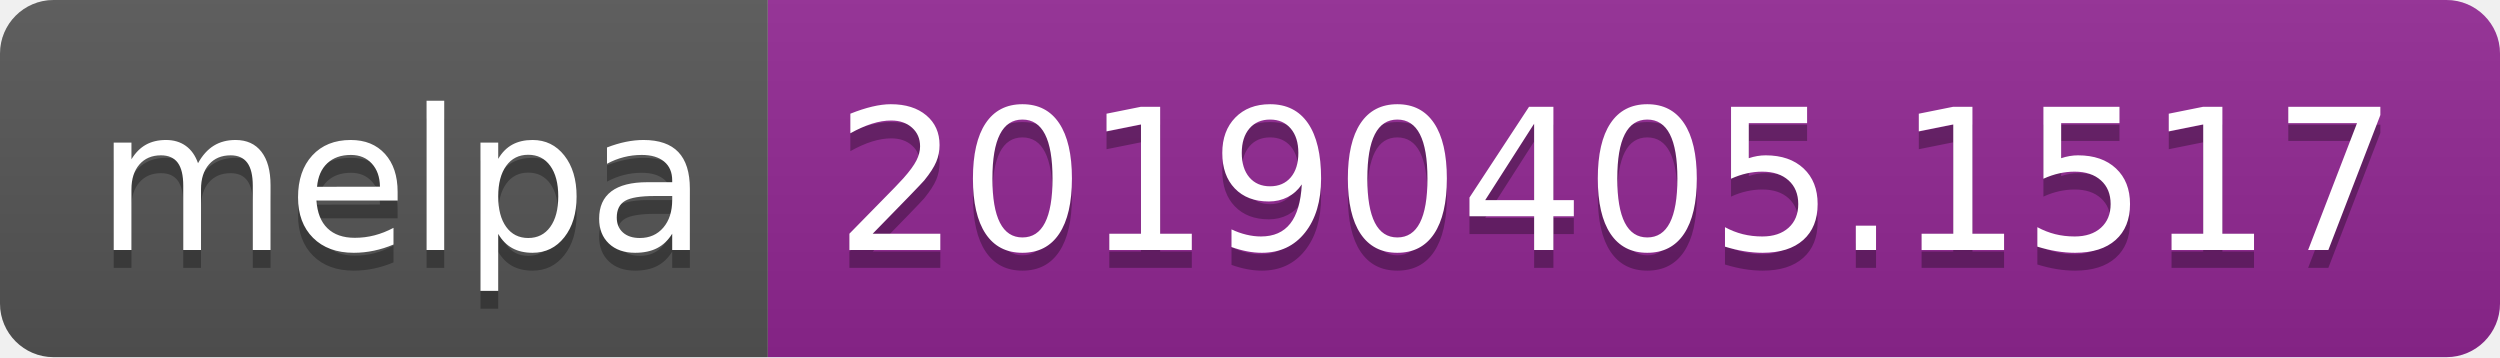
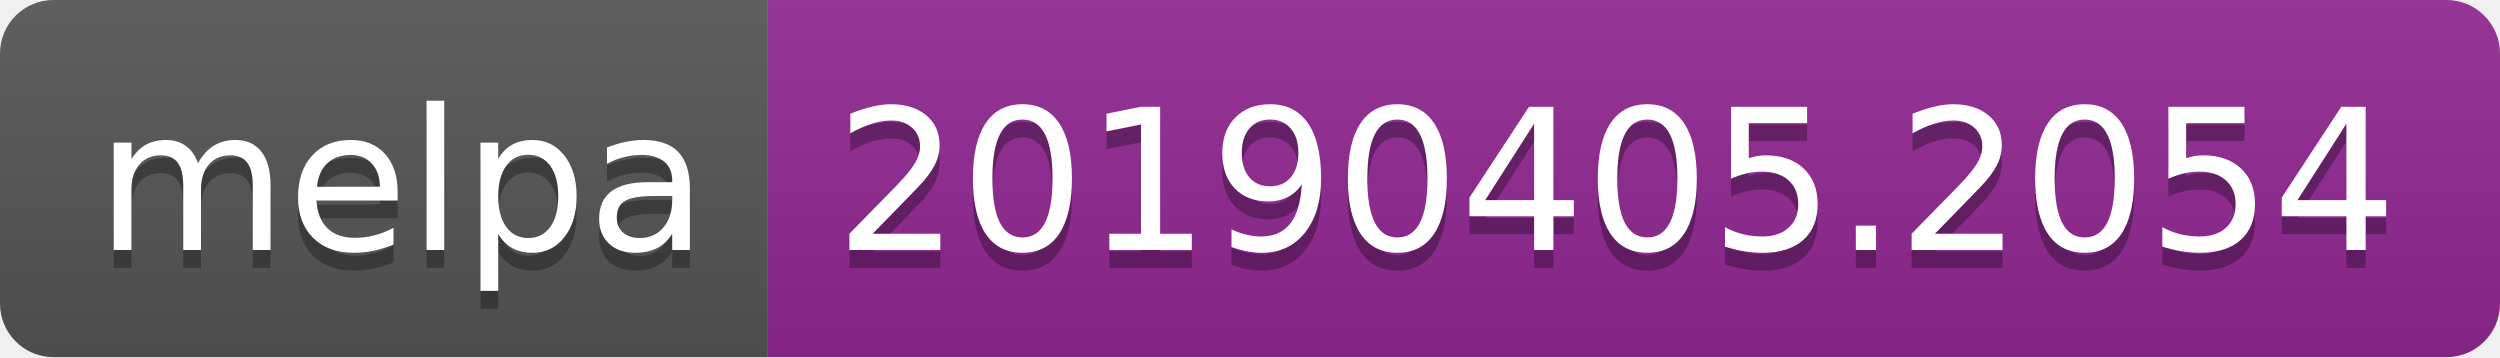
<svg xmlns="http://www.w3.org/2000/svg" width="140" height="20">
  <linearGradient id="b" x2="0" y2="100%">
    <stop offset="0" stop-color="#bbb" stop-opacity=".1" />
    <stop offset="1" stop-opacity=".1" />
  </linearGradient>
  <clipPath id="a">
    <rect width="140" height="20" rx="3" fill="#fff" />
  </clipPath>
  <g clip-path="url(#a)">
    <path fill="#555" d="M0 0h43v20H0z" />
    <path fill="#922793" d="M43 0h97v20H43z" />
    <path fill="url(#b)" d="M0 0h140v20H0z" />
  </g>
  <g fill="#fff" text-anchor="middle" font-family="DejaVu Sans,Verdana,Geneva,sans-serif" font-size="110">
    <text x="225" y="150" fill="#010101" fill-opacity=".3" transform="scale(.1)" textLength="330">melpa</text>
    <text x="225" y="140" transform="scale(.1)" textLength="330">melpa</text>
-     <text x="905" y="150" fill="#010101" fill-opacity=".3" transform="scale(.1)" textLength="870">20190405.1517</text>
-     <text x="905" y="140" transform="scale(.1)" textLength="870">20190405.1517</text>
+     <text x="905" y="150" fill="#010101" fill-opacity=".3" transform="scale(.1)" textLength="870">20190405.2054</text>
+     <text x="905" y="140" transform="scale(.1)" textLength="870">20190405.2054</text>
  </g>
</svg>
